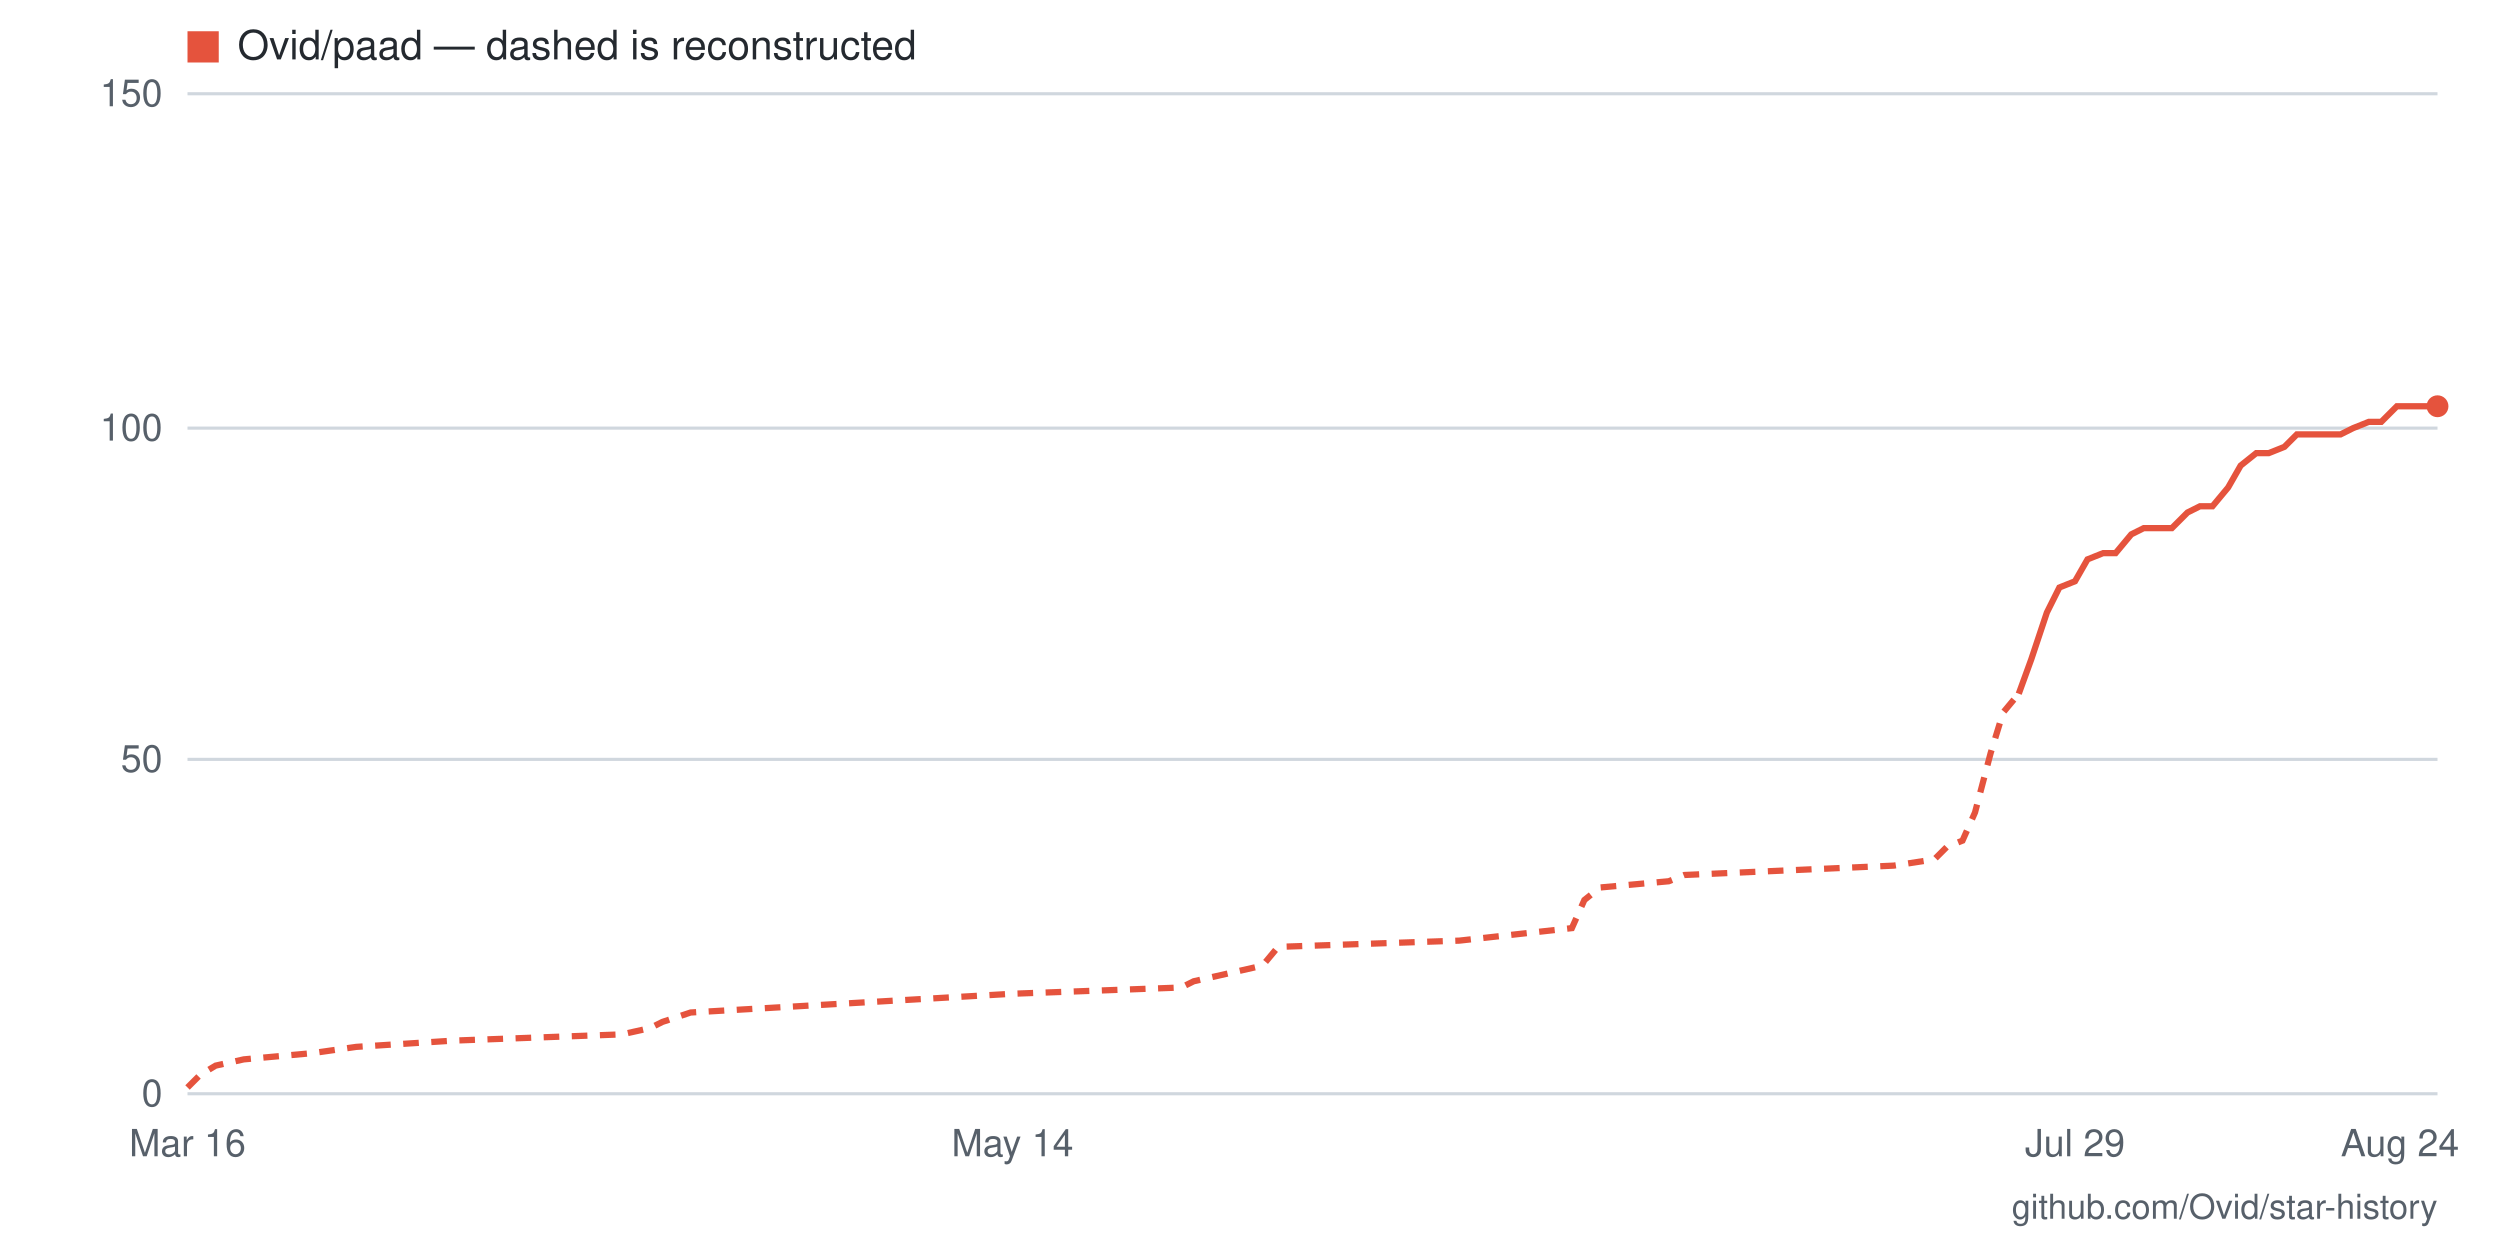
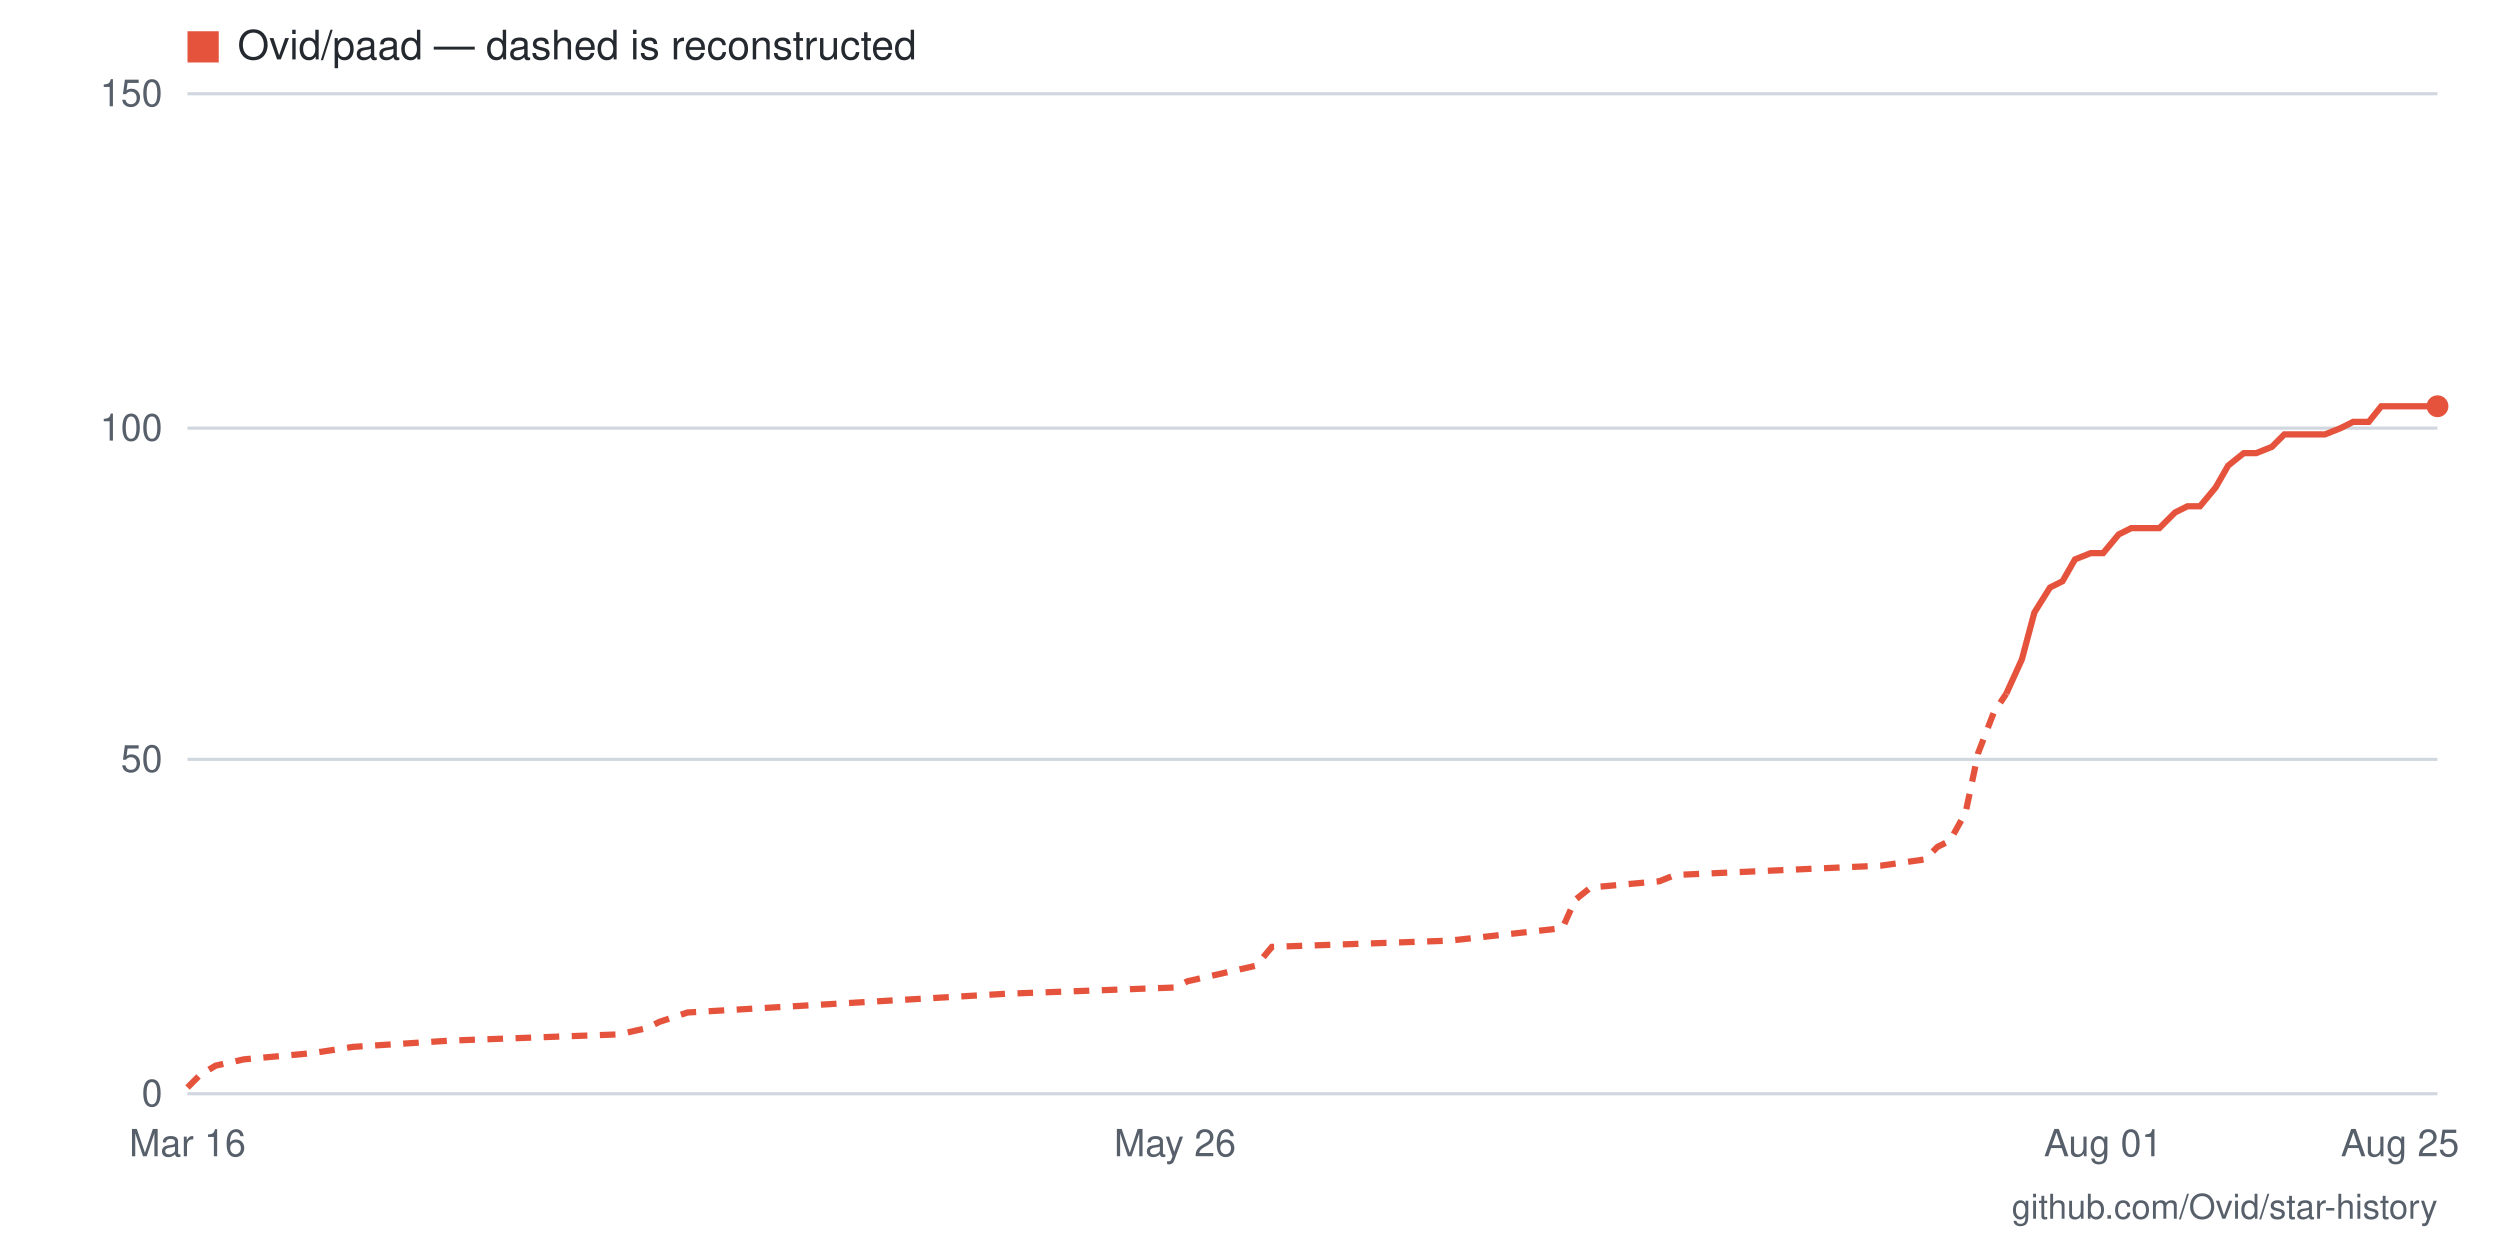
- <svg xmlns="http://www.w3.org/2000/svg" viewBox="0 0 800 400" width="800" height="400" role="img" aria-label="Star history for Ovid/paad: 103 stars as of 2026-08-24">
+ <svg xmlns="http://www.w3.org/2000/svg" viewBox="0 0 800 400" width="800" height="400" role="img" aria-label="Star history for Ovid/paad: 103 stars as of 2026-08-25">
  <rect width="800" height="400" fill="#ffffff" />
  <line x1="60" y1="350" x2="780" y2="350" stroke="#d0d7de" stroke-width="1" />
  <text x="52" y="354" text-anchor="end" font-family="-apple-system,BlinkMacSystemFont,'Segoe UI',Helvetica,Arial,sans-serif" font-size="12" fill="#57606a">0</text>
  <line x1="60" y1="243" x2="780" y2="243" stroke="#d0d7de" stroke-width="1" />
  <text x="52" y="247" text-anchor="end" font-family="-apple-system,BlinkMacSystemFont,'Segoe UI',Helvetica,Arial,sans-serif" font-size="12" fill="#57606a">50</text>
  <line x1="60" y1="137" x2="780" y2="137" stroke="#d0d7de" stroke-width="1" />
  <text x="52" y="141" text-anchor="end" font-family="-apple-system,BlinkMacSystemFont,'Segoe UI',Helvetica,Arial,sans-serif" font-size="12" fill="#57606a">100</text>
  <line x1="60" y1="30" x2="780" y2="30" stroke="#d0d7de" stroke-width="1" />
  <text x="52" y="34" text-anchor="end" font-family="-apple-system,BlinkMacSystemFont,'Segoe UI',Helvetica,Arial,sans-serif" font-size="12" fill="#57606a">150</text>
-   <text x="768" y="370" text-anchor="middle" font-family="-apple-system,BlinkMacSystemFont,'Segoe UI',Helvetica,Arial,sans-serif" font-size="12" fill="#57606a">Aug 24</text>
-   <text x="664" y="370" text-anchor="middle" font-family="-apple-system,BlinkMacSystemFont,'Segoe UI',Helvetica,Arial,sans-serif" font-size="12" fill="#57606a">Jul 29</text>
-   <text x="324" y="370" text-anchor="middle" font-family="-apple-system,BlinkMacSystemFont,'Segoe UI',Helvetica,Arial,sans-serif" font-size="12" fill="#57606a">May 14</text>
+   <text x="768" y="370" text-anchor="middle" font-family="-apple-system,BlinkMacSystemFont,'Segoe UI',Helvetica,Arial,sans-serif" font-size="12" fill="#57606a">Aug 25</text>
+   <text x="673" y="370" text-anchor="middle" font-family="-apple-system,BlinkMacSystemFont,'Segoe UI',Helvetica,Arial,sans-serif" font-size="12" fill="#57606a">Aug 01</text>
+   <text x="376" y="370" text-anchor="middle" font-family="-apple-system,BlinkMacSystemFont,'Segoe UI',Helvetica,Arial,sans-serif" font-size="12" fill="#57606a">May 26</text>
  <text x="60" y="370" text-anchor="middle" font-family="-apple-system,BlinkMacSystemFont,'Segoe UI',Helvetica,Arial,sans-serif" font-size="12" fill="#57606a">Mar 16</text>
-   <polyline fill="none" stroke="#e5533d" stroke-width="2" stroke-dasharray="5 4" points="60,348 64,344 69,341 78,339 100,337 114,335 145,333 199,331 208,329 212,327 221,324 324,318 378,316 382,314 404,309 409,303 467,301 503,297 507,288 512,284 534,282 539,280 606,277 619,275 623,271 628,269 632,260 637,241 641,228 646,222" />
-   <polyline fill="none" stroke="#e5533d" stroke-width="2" points="646,222 650,211 655,196 659,188 664,186 668,179 673,177 677,177 682,171 686,169 691,169 695,169 700,164 704,162 708,162 713,156 717,149 722,145 726,145 731,143 735,139 740,139 744,139 749,139 753,137 758,135 762,135 767,130 771,130 776,130 780,130" />
+   <polyline fill="none" stroke="#e5533d" stroke-width="2" stroke-dasharray="5 4" points="60,348 64,344 69,341 78,339 100,337 113,335 144,333 198,331 207,329 211,327 220,324 322,318 376,316 380,314 402,309 407,303 464,301 500,297 504,288 509,284 531,282 536,280 602,277 616,275 620,271 624,269 629,260 633,241 638,228 642,222" />
+   <polyline fill="none" stroke="#e5533d" stroke-width="2" points="642,222 647,211 651,196 656,188 660,186 664,179 669,177 673,177 678,171 682,169 687,169 691,169 696,164 700,162 704,162 709,156 713,149 718,145 722,145 727,143 731,139 736,139 740,139 744,139 749,137 753,135 758,135 762,130 767,130 771,130 776,130 780,130" />
  <circle cx="780" cy="130" r="3.5" fill="#e5533d" />
  <rect x="60" y="10" width="10" height="10" fill="#e5533d" />
  <text x="76" y="19" font-family="-apple-system,BlinkMacSystemFont,'Segoe UI',Helvetica,Arial,sans-serif" font-size="13" fill="#24292f">Ovid/paad — dashed is reconstructed</text>
  <text x="780" y="390" text-anchor="end" font-family="-apple-system,BlinkMacSystemFont,'Segoe UI',Helvetica,Arial,sans-serif" font-size="11" fill="#57606a">github.com/Ovid/star-history</text>
</svg>
